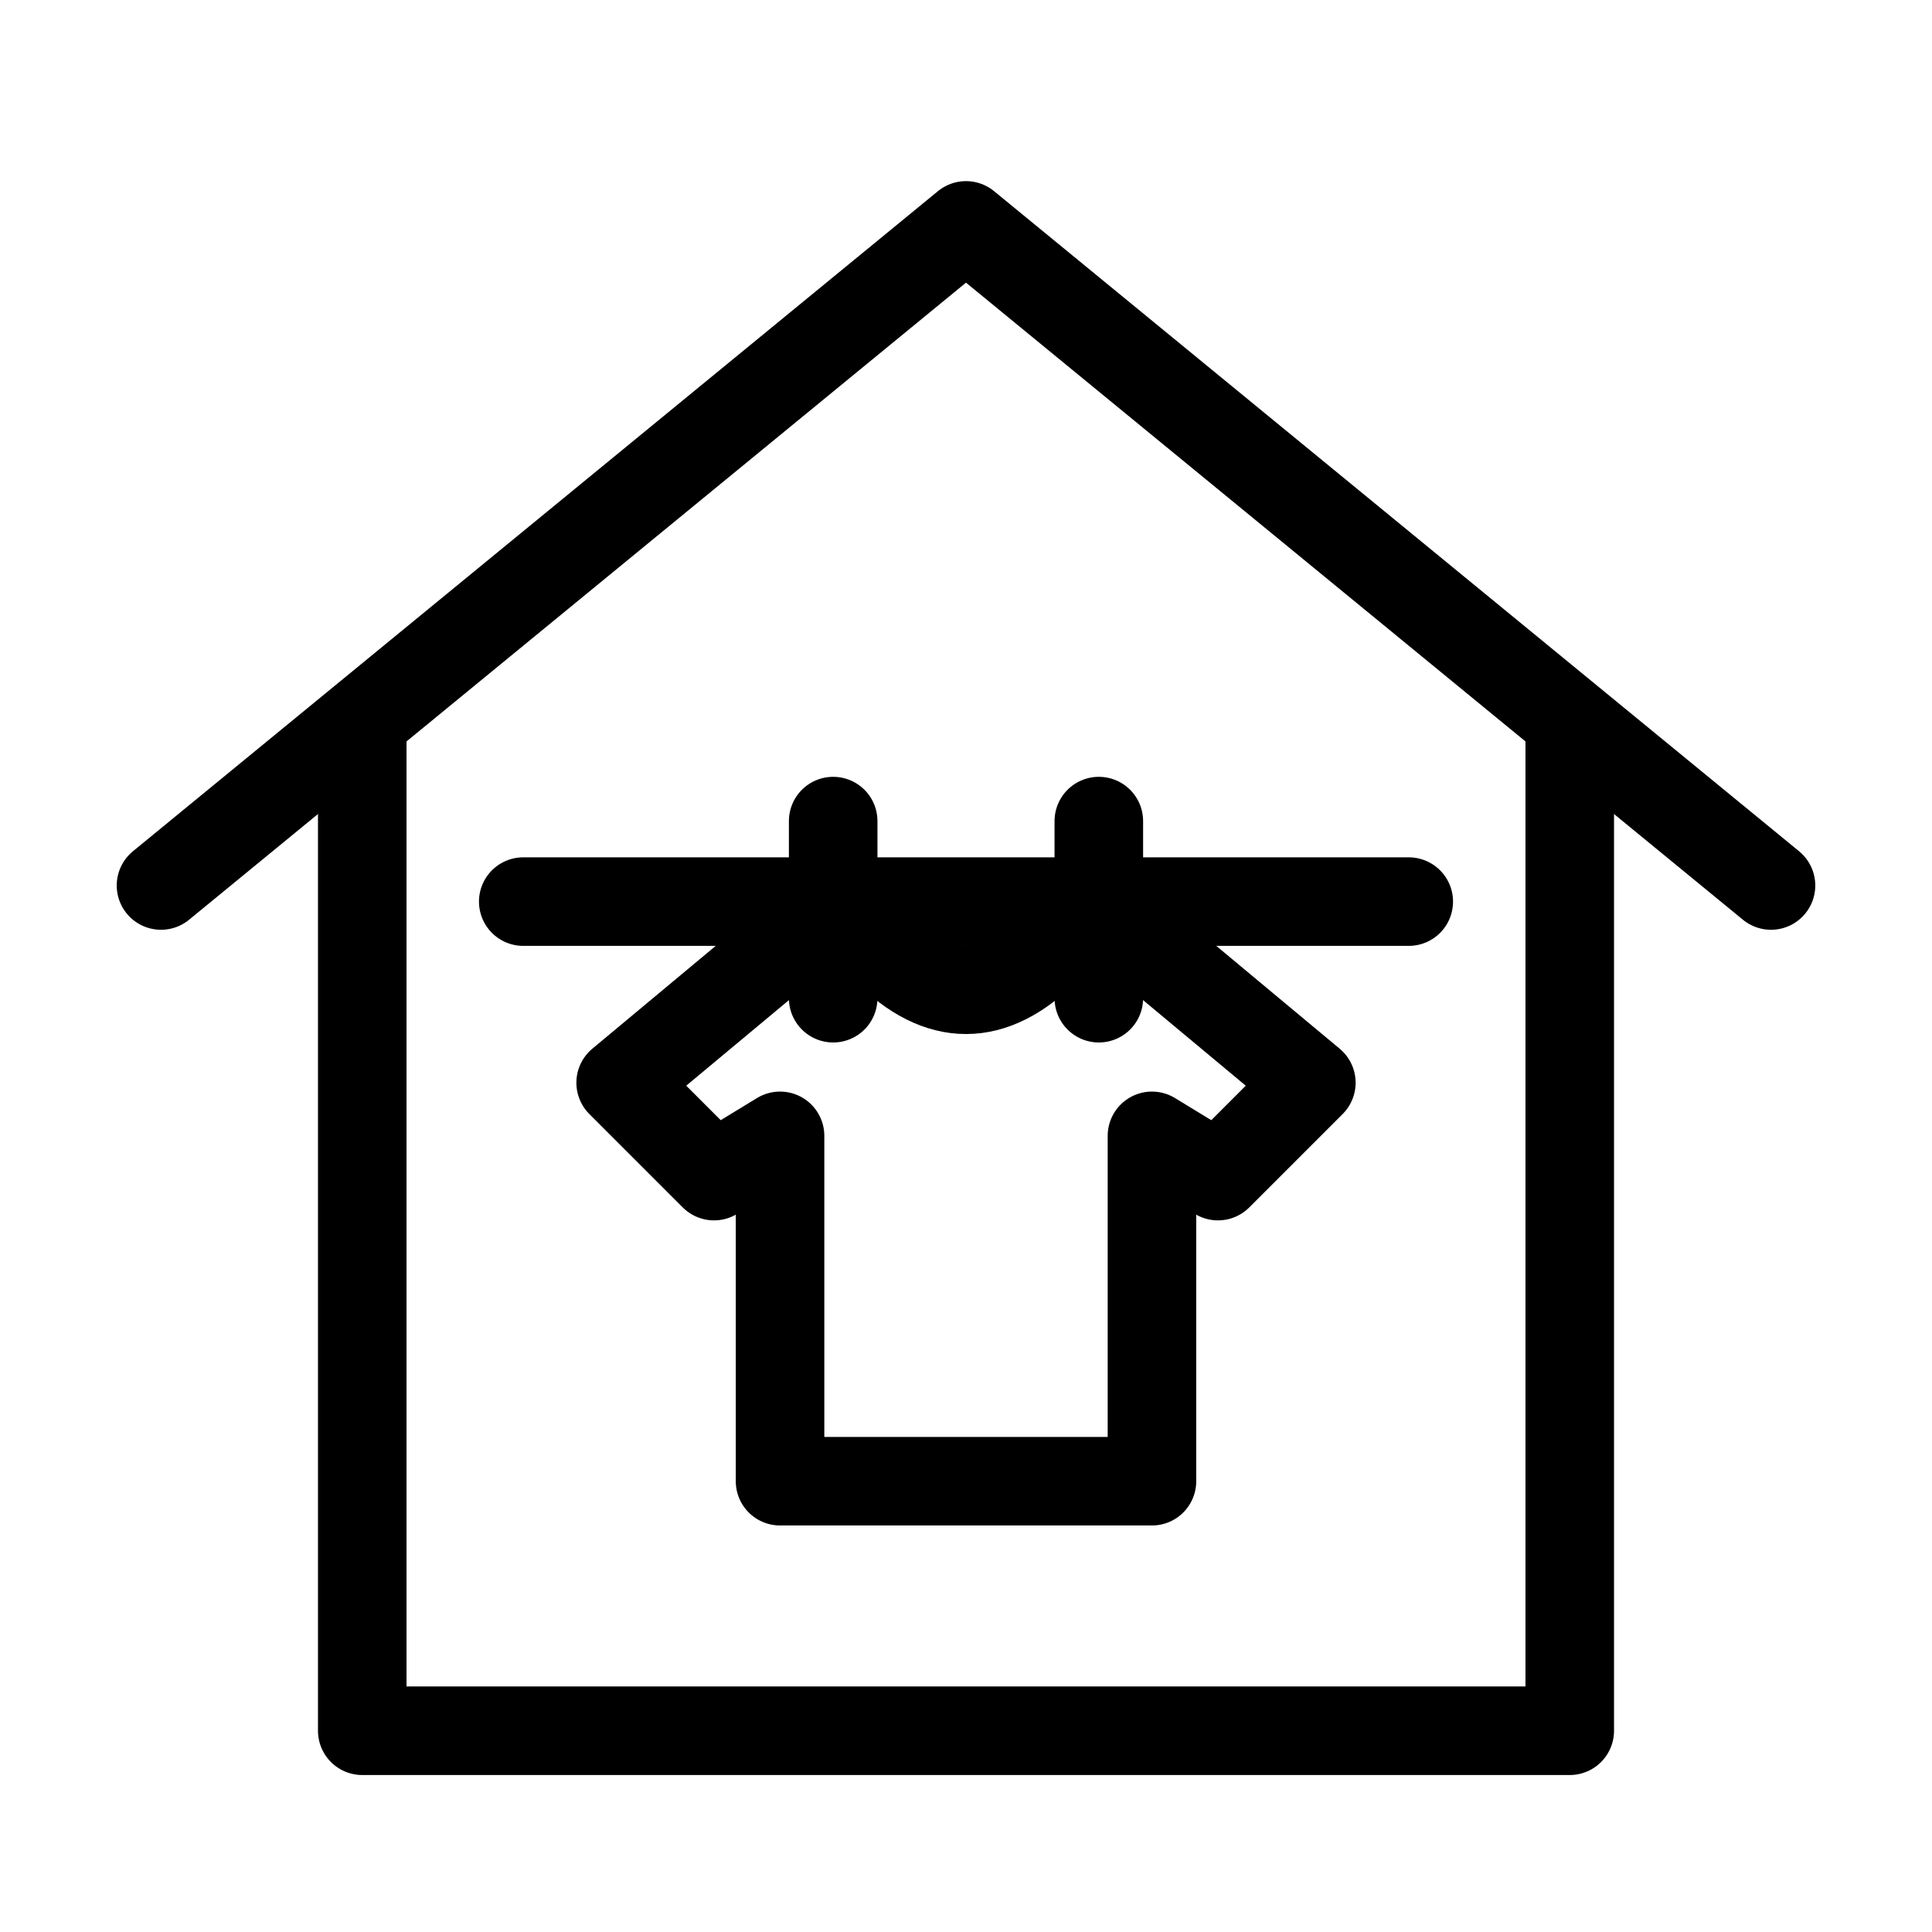
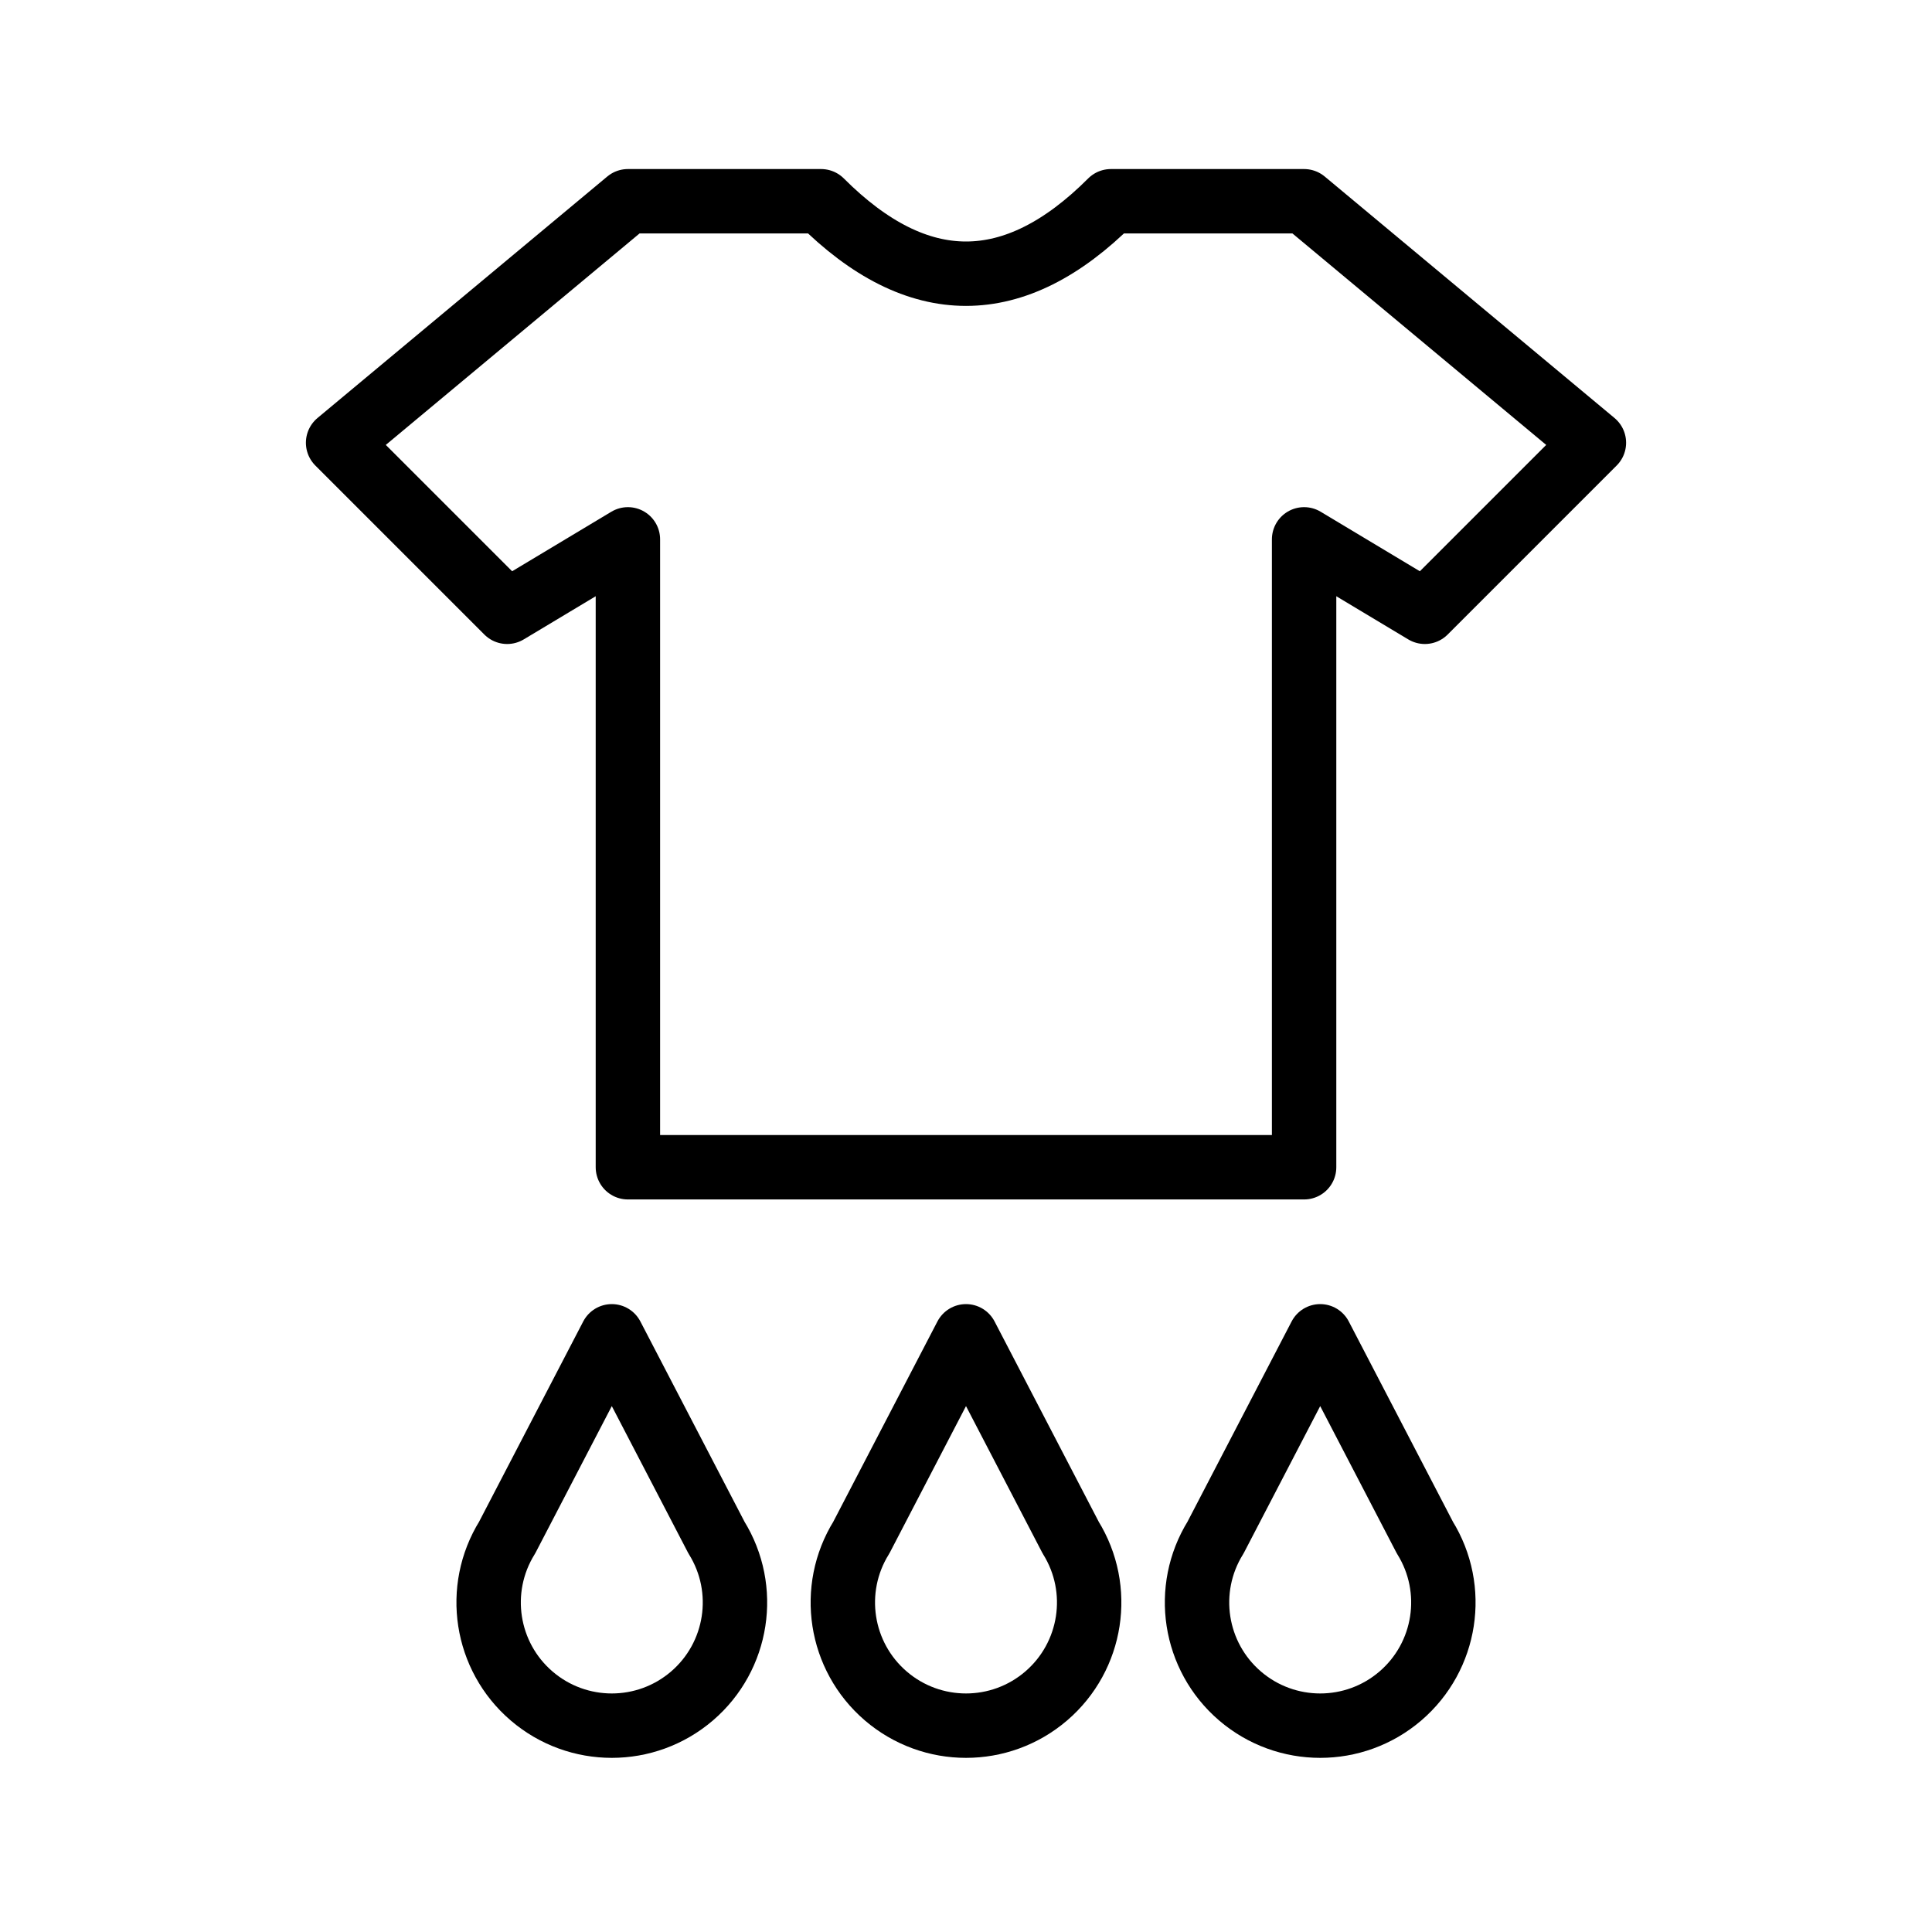
<svg xmlns="http://www.w3.org/2000/svg" width="24" height="24" viewBox="0 0 24 24">
-   <path d="M2,11 L12,2.8 L22,11" fill="none" stroke="#000000" stroke-width="1.1" stroke-linecap="round" stroke-linejoin="round" />
-   <path d="M4.5,9 L4.5,21.5 L19.5,21.5 L19.5,9" fill="none" stroke="#000000" stroke-width="1.1" stroke-linecap="round" stroke-linejoin="round" />
-   <path d="M6.5,11.2 L17.5,11.2" fill="none" stroke="#000000" stroke-width="1.1" stroke-linecap="round" stroke-linejoin="round" />
-   <path d="M9.69,11.8 L11.01,11.8 Q12,12.79 12.99,11.8 L14.31,11.8 L16.29,13.45 L15.13,14.61 L14.31,14.11 L14.31,18.4 L9.69,18.4 L9.69,14.11 L8.87,14.61 L7.71,13.45 Z" fill="none" stroke="#000000" stroke-width="1.1" stroke-linecap="round" stroke-linejoin="round" />
-   <path d="M10.35,10.2 L10.35,12.4" fill="none" stroke="#000000" stroke-width="1.1" stroke-linecap="round" stroke-linejoin="round" />
-   <path d="M13.65,10.2 L13.65,12.4" fill="none" stroke="#000000" stroke-width="1.1" stroke-linecap="round" stroke-linejoin="round" />
+   <path d="M7.8,2.5 L10.2,2.5 Q12,4.3 13.8,2.5 L16.2,2.5 L19.8,5.5 L17.7,7.6 L16.2,6.7 L16.2,14.5 L7.8,14.5 L7.8,6.7 L6.3,7.6 L4.2,5.5 Z" fill="none" stroke="#000000" stroke-width="0.8" stroke-linecap="round" stroke-linejoin="round" />
+   <path d="M7.6,16.6 L8.9,19.1 A1.53,1.53 0 1 1 6.3,19.1 Z" fill="none" stroke="#000000" stroke-width="0.8" stroke-linecap="round" stroke-linejoin="round" />
+   <path d="M12,16.6 L13.3,19.1 A1.53,1.53 0 1 1 10.7,19.1 Z" fill="none" stroke="#000000" stroke-width="0.8" stroke-linecap="round" stroke-linejoin="round" />
+   <path d="M16.4,16.6 L17.7,19.1 A1.53,1.53 0 1 1 15.1,19.1 Z" fill="none" stroke="#000000" stroke-width="0.8" stroke-linecap="round" stroke-linejoin="round" />
</svg>
